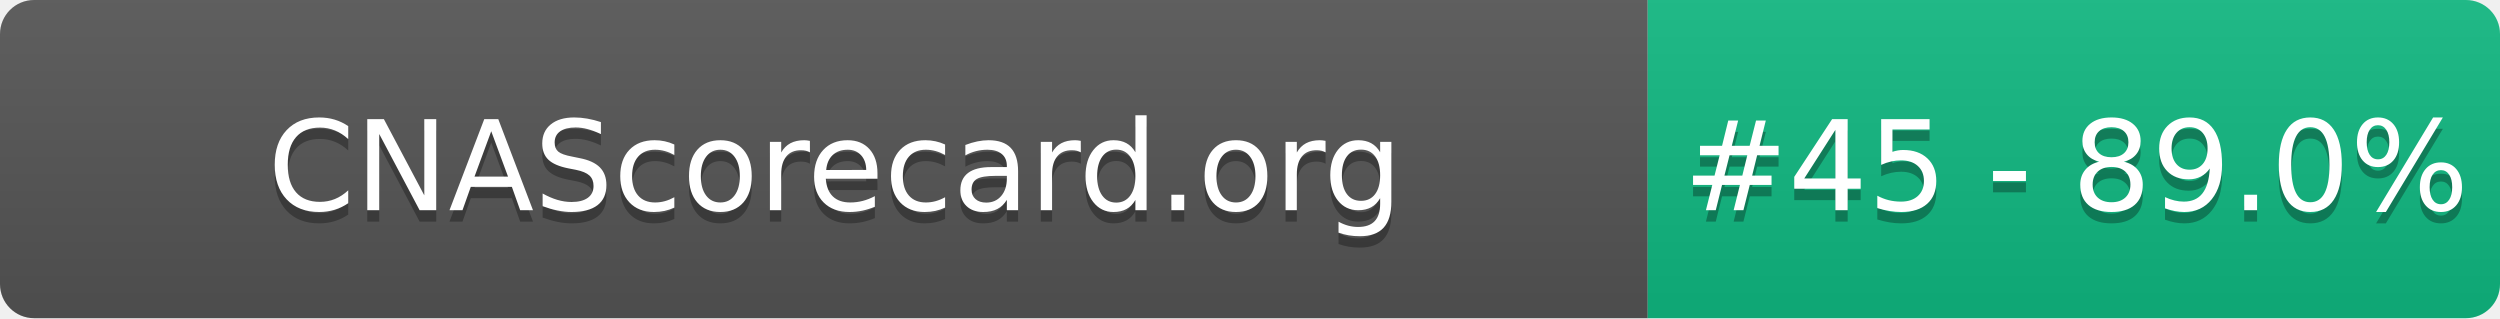
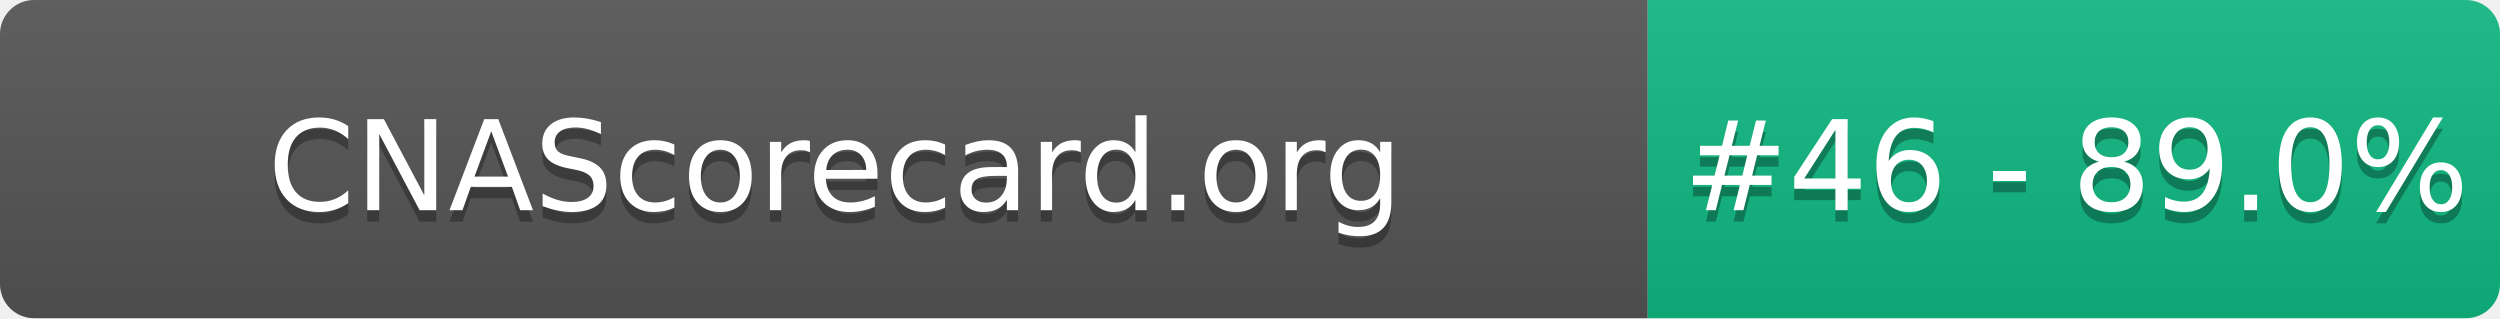
- <svg xmlns="http://www.w3.org/2000/svg" width="220" height="28" role="img" aria-label="CNAScorecard.org: #45 - 89.0%">
+ <svg xmlns="http://www.w3.org/2000/svg" width="220" height="28" role="img" aria-label="CNAScorecard.org: #46 - 89.0%">
  <linearGradient id="s" x2="0" y2="100%">
    <stop offset="0" stop-color="#bbb" stop-opacity=".1" />
    <stop offset="1" stop-opacity=".1" />
  </linearGradient>
  <clipPath id="r">
    <rect width="220" height="28" rx="3" fill="#fff" />
  </clipPath>
  <g clip-path="url(#r)">
    <rect width="145" height="28" fill="#555" />
    <rect x="145" width="75" height="28" fill="#10B981" />
    <rect width="220" height="28" fill="url(#s)" />
  </g>
  <g fill="#fff" text-anchor="middle" font-family="Verdana,Geneva,DejaVu Sans,sans-serif" text-rendering="geometricPrecision" font-size="110">
    <text aria-hidden="true" x="735" y="195" fill="#010101" fill-opacity=".3" transform="scale(.1)" textLength="1350">CNAScorecard.org</text>
    <text x="735" y="185" transform="scale(.1)" fill="#fff" textLength="1350">CNAScorecard.org</text>
-     <text aria-hidden="true" x="1827" y="195" fill="#010101" fill-opacity=".3" transform="scale(.1)" textLength="605">#45 - 89.0%</text>
-     <text x="1827" y="185" transform="scale(.1)" fill="#fff" textLength="605">#45 - 89.0%</text>
+     <text aria-hidden="true" x="1827" y="195" fill="#010101" fill-opacity=".3" transform="scale(.1)" textLength="605">#46 - 89.0%</text>
+     <text x="1827" y="185" transform="scale(.1)" fill="#fff" textLength="605">#46 - 89.0%</text>
  </g>
</svg>
